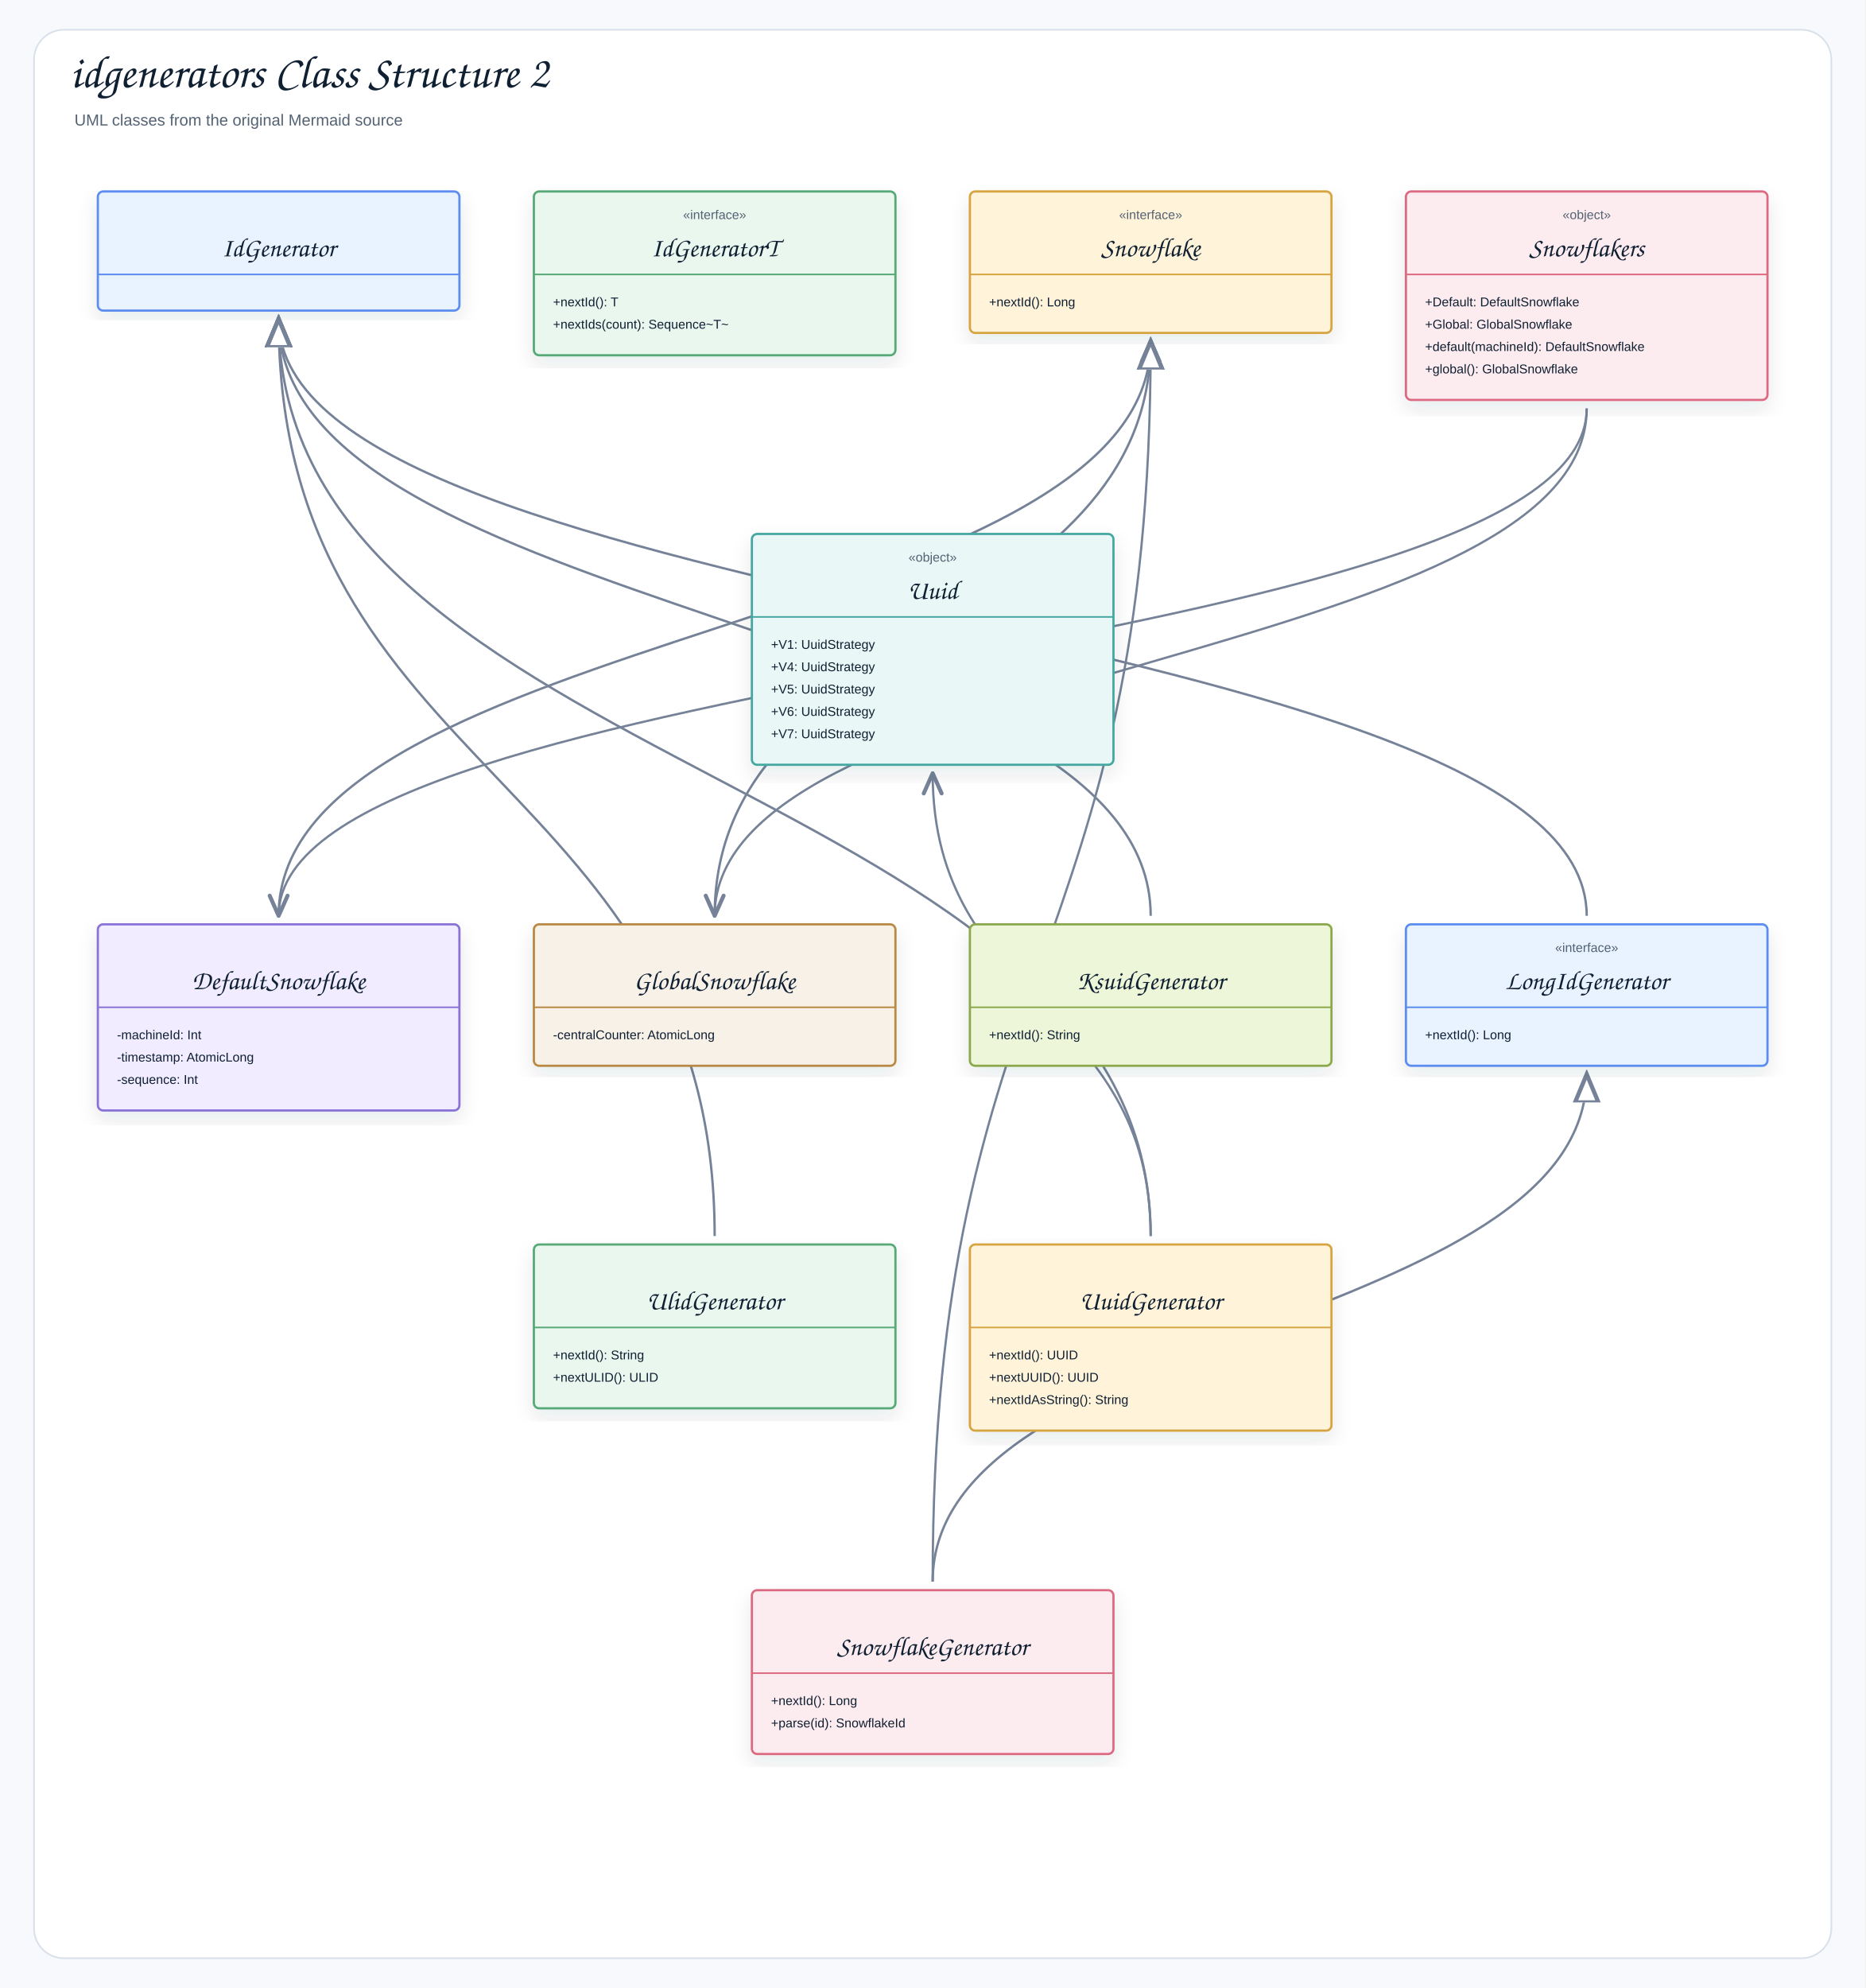
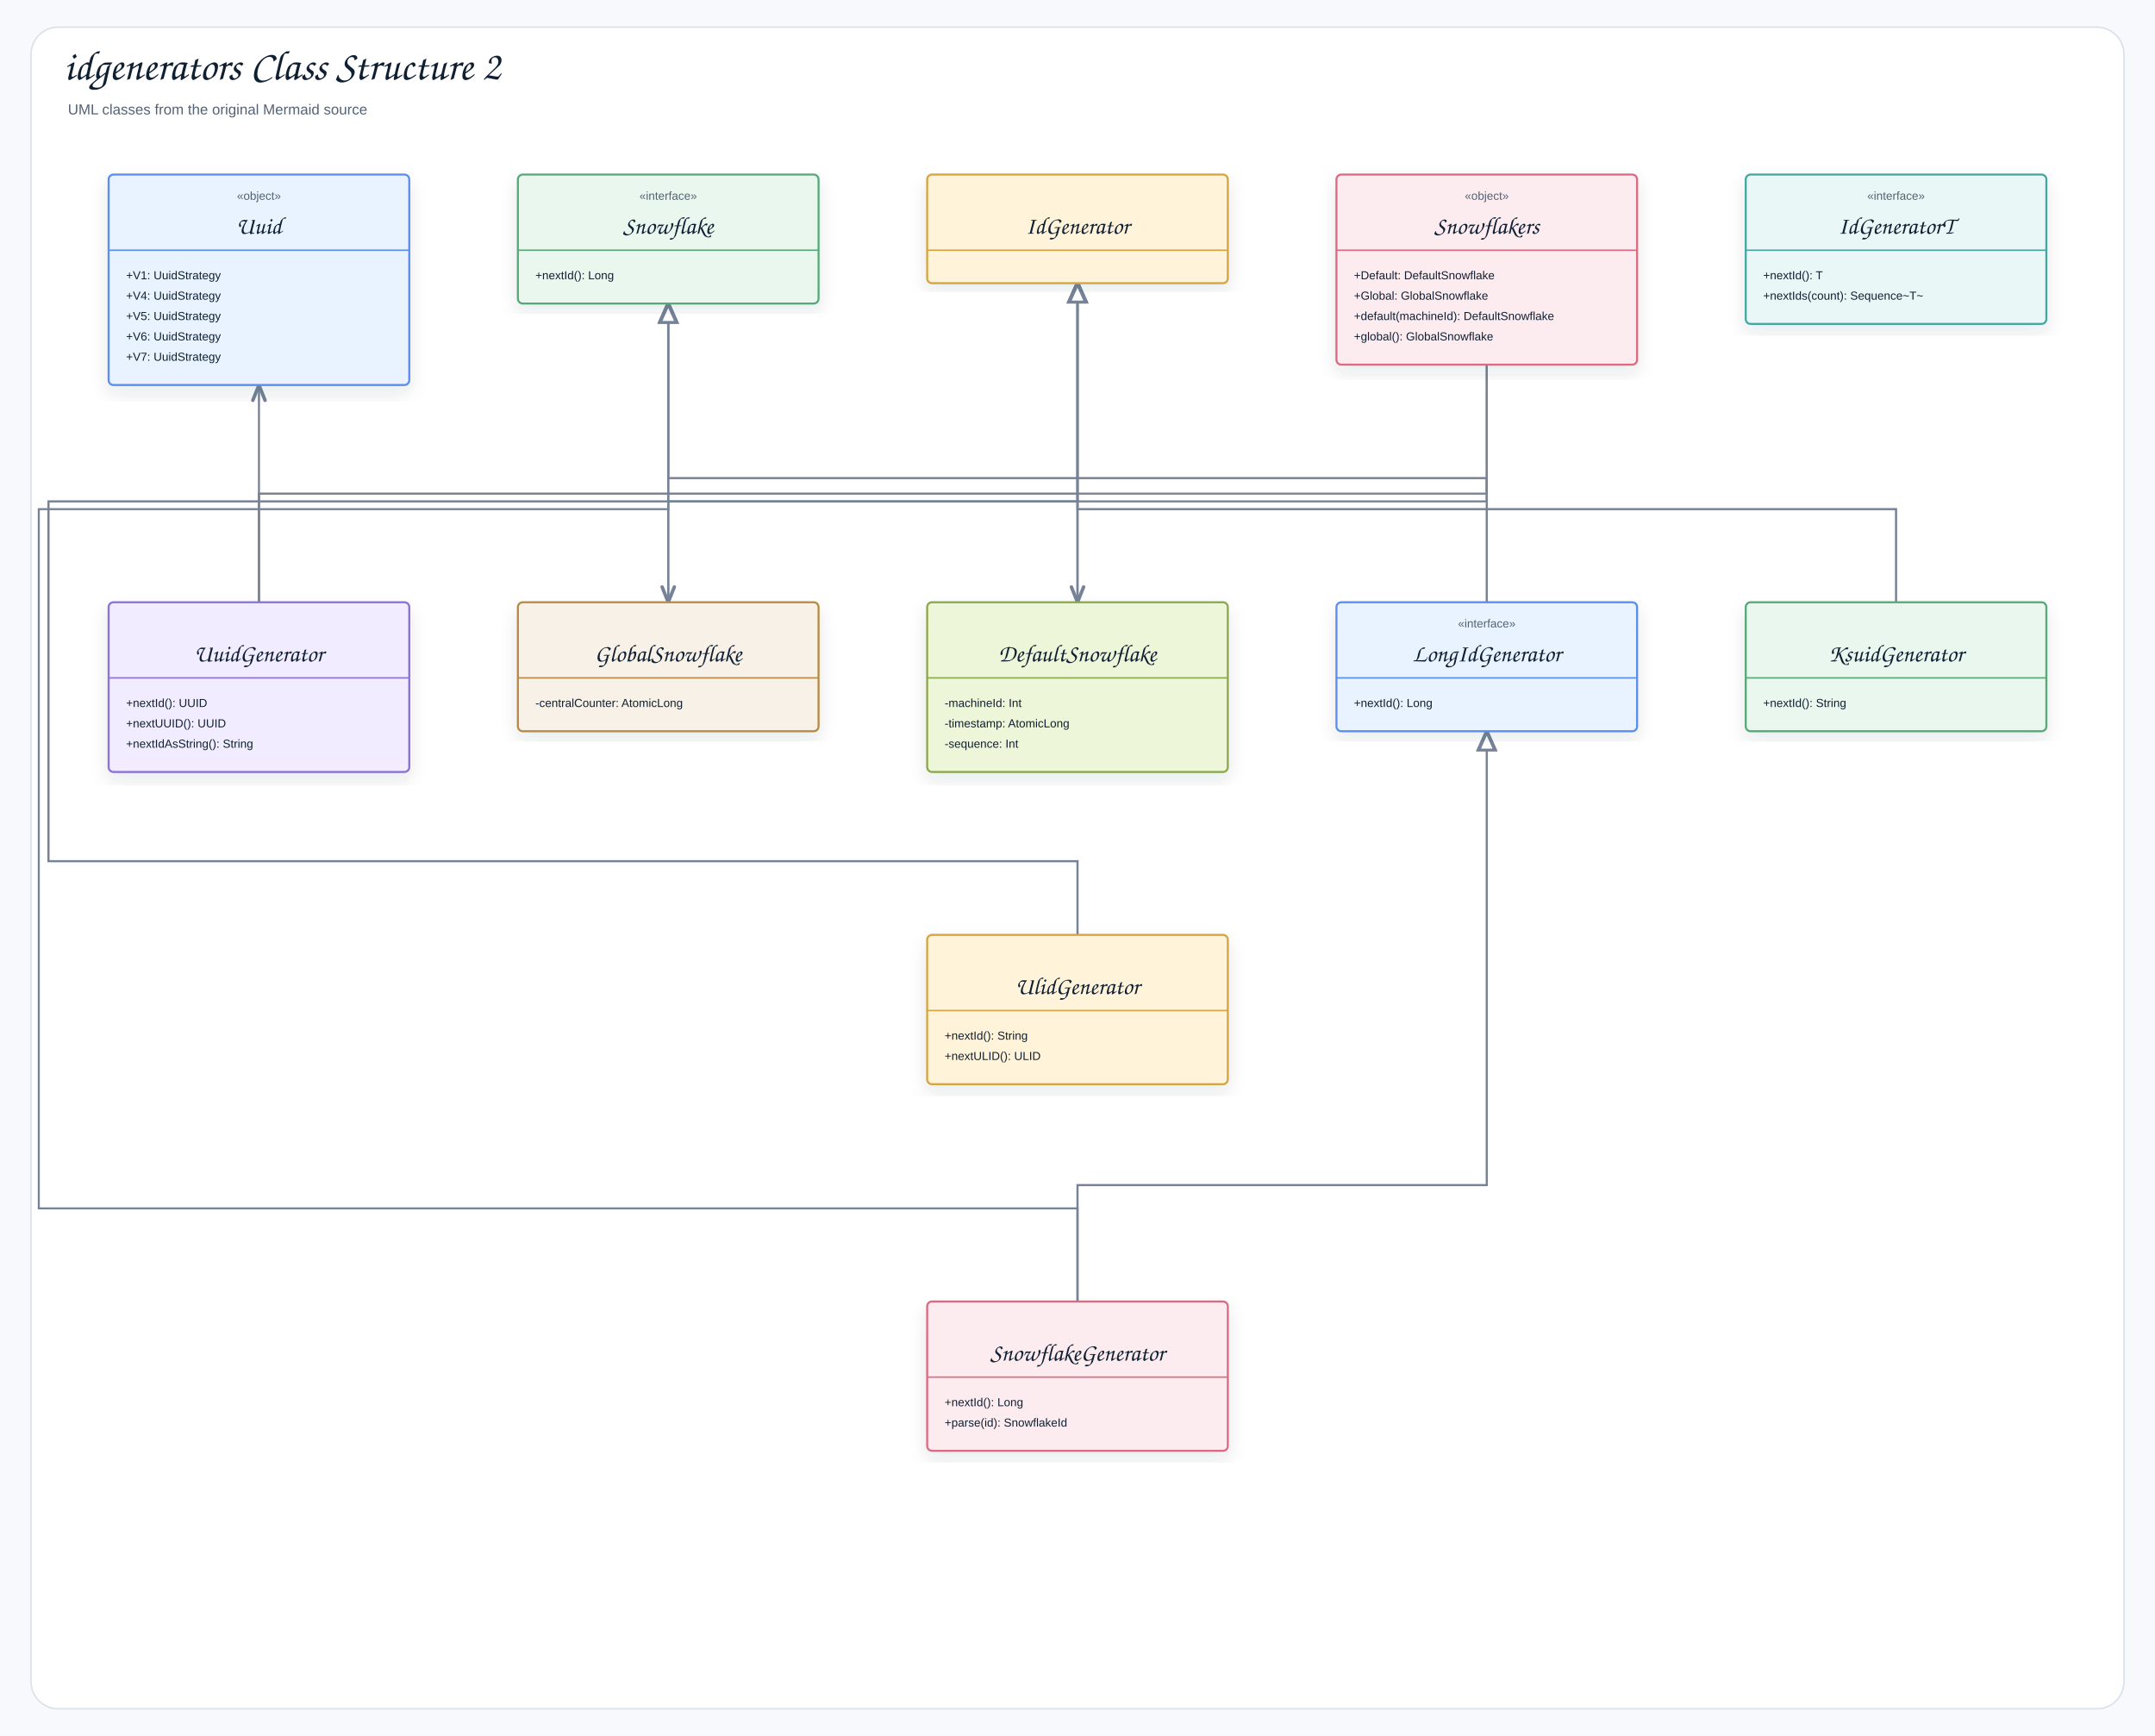
- <svg xmlns="http://www.w3.org/2000/svg" width="1754" height="1869" viewBox="0 0 1754 1869" role="img" aria-label="idgenerators Class Structure 2">
+ <svg xmlns="http://www.w3.org/2000/svg" width="2222" height="1790" viewBox="0 0 2222 1790" role="img" aria-label="idgenerators Class Structure 2">
  <defs>
    <filter id="shadow" x="-8%" y="-8%" width="116%" height="116%">
      <feDropShadow dx="0" dy="8" stdDeviation="9" flood-color="#1f2937" flood-opacity="0.10" />
    </filter>
-     <marker id="openArrow" markerWidth="12" markerHeight="10" refX="10" refY="5" orient="auto" markerUnits="strokeWidth">
-       <path d="M 1 1 L 10 5 L 1 9" fill="none" stroke="#758297" stroke-width="1.8" stroke-linecap="round" stroke-linejoin="round" />
+     <marker id="openArrow" markerWidth="10" markerHeight="8" refX="8.5" refY="4" orient="auto" markerUnits="strokeWidth">
+       <path d="M 1 1 L 8.5 4 L 1 7" fill="none" stroke="#758297" stroke-width="1.7" stroke-linecap="round" stroke-linejoin="round" />
    </marker>
-     <marker id="inherit" markerWidth="14" markerHeight="12" refX="12" refY="6" orient="auto" markerUnits="strokeWidth">
-       <path d="M 0 1 L 12 6 L 0 11 Z" fill="#ffffff" stroke="#758297" stroke-width="1.8" />
+     <marker id="inherit" markerWidth="11" markerHeight="10" refX="9.5" refY="5" orient="auto" markerUnits="strokeWidth">
+       <path d="M 0.5 1 L 9.5 5 L 0.5 9 Z" fill="#ffffff" stroke="#758297" stroke-width="1.7" />
    </marker>
    <style>
    .canvas{fill:#f7f9fc}.frame{fill:#fff;stroke:#d8e0ea;stroke-width:1.5}
    .title{font-family:"Architects Daughter","Comic Sans MS","Comic Sans",cursive;font-size:43px;font-weight:400;fill:#102033}
    .subtitle{font-family:"Comic Sans MS","Comic Sans","Comic Neue",Arial,sans-serif;font-size:15px;font-weight:400;fill:#536273}
    .label{font-family:"Architects Daughter","Comic Sans MS","Comic Sans",cursive;font-size:25px;font-weight:400;fill:#102033}
    .smallLabel{font-family:"Architects Daughter","Comic Sans MS","Comic Sans",cursive;font-size:21px;font-weight:400;fill:#102033}
    .mono{font-family:"Comic Sans MS","Comic Sans","Comic Neue",Arial,sans-serif;font-size:12px;font-weight:400;fill:#102033}
    .small{font-family:"Comic Sans MS","Comic Sans","Comic Neue",Arial,sans-serif;font-size:12px;font-weight:400;fill:#536273}
    .strong{font-family:"Comic Sans MS","Comic Sans","Comic Neue",Arial,sans-serif;font-size:13px;font-weight:400;fill:#102033}
    .card{stroke-width:2.1;filter:url(#shadow)}.compartment{stroke-width:1.5;fill:none}
    .line{stroke:#758297;stroke-width:2.1;fill:none;marker-end:url(#openArrow)}
    .plainLine{stroke:#758297;stroke-width:2.1;fill:none}
    .dashed{stroke:#758297;stroke-width:2.1;stroke-dasharray:7 6;fill:none;marker-end:url(#openArrow)}
    .inheritLine{stroke:#758297;stroke-width:2.2;fill:none;marker-end:url(#inherit)}
    .implLine{stroke:#758297;stroke-width:2.2;stroke-dasharray:8 7;fill:none;marker-end:url(#inherit)}
  </style>
  </defs>
-   <rect class="canvas" width="1754" height="1869" />
-   <rect class="frame" x="32" y="28" width="1690" height="1813" rx="28" />
+   <rect class="canvas" width="2222" height="1790" />
+   <rect class="frame" x="32" y="28" width="2158" height="1734" rx="28" />
  <text class="title" x="66" y="82">idgenerators Class Structure 2</text>
  <text class="subtitle" x="70" y="118">UML classes from the original Mermaid source</text>
-   <path class="line" d="M1082 1162 C1082 944.5 877 944.5 877 727" />
-   <path class="line" d="M877 1487 C877 904 1082 904 1082 321" />
-   <path class="line" d="M1492 384 C1492 622.5 672 622.5 672 861" />
-   <path class="line" d="M1492 384 C1492 622.5 262 622.5 262 861" />
-   <path class="inheritLine" d="M672 861 C672 591 1082 591 1082 321" />
-   <path class="inheritLine" d="M262 861 C262 591 1082 591 1082 321" />
-   <path class="inheritLine" d="M1082 861 C1082 580.5 262 580.5 262 300" />
-   <path class="inheritLine" d="M672 1162 C672 731 262 731 262 300" />
-   <path class="inheritLine" d="M1082 1162 C1082 731 262 731 262 300" />
-   <path class="inheritLine" d="M877 1487 C877 1248.5 1492 1248.5 1492 1010" />
-   <path class="inheritLine" d="M1492 861 C1492 580.5 262 580.5 262 300" />
-   <g transform="translate(92,180)">
-     <rect class="card" x="0" y="0" width="340" height="112" rx="5" fill="#E8F3FF" stroke="#5B8DEF" />
-     <line class="compartment" x1="0" y1="78" x2="340" y2="78" stroke="#5B8DEF" />
-     <text class="small" x="170" y="26" text-anchor="middle" />
-     <text class="label" x="170" y="61" text-anchor="middle">IdGenerator</text>
-   </g>
-   <g transform="translate(502,180)">
-     <rect class="card" x="0" y="0" width="340" height="154" rx="5" fill="#EAF7EF" stroke="#58A978" />
-     <line class="compartment" x1="0" y1="78" x2="340" y2="78" stroke="#58A978" />
-     <text class="small" x="170" y="26" text-anchor="middle">«interface»</text>
-     <text class="label" x="170" y="61" text-anchor="middle">IdGeneratorT</text>
-     <text class="mono" x="18" y="108">+nextId(): T</text>
-     <text class="mono" x="18" y="129">+nextIds(count): Sequence~T~</text>
-   </g>
-   <g transform="translate(912,180)">
-     <rect class="card" x="0" y="0" width="340" height="133" rx="5" fill="#FFF3D9" stroke="#D6A441" />
-     <line class="compartment" x1="0" y1="78" x2="340" y2="78" stroke="#D6A441" />
-     <text class="small" x="170" y="26" text-anchor="middle">«interface»</text>
-     <text class="label" x="170" y="61" text-anchor="middle">Snowflake</text>
-     <text class="mono" x="18" y="108">+nextId(): Long</text>
-   </g>
-   <g transform="translate(1322,180)">
-     <rect class="card" x="0" y="0" width="340" height="196" rx="5" fill="#FDECEF" stroke="#DC6B82" />
-     <line class="compartment" x1="0" y1="78" x2="340" y2="78" stroke="#DC6B82" />
-     <text class="small" x="170" y="26" text-anchor="middle">«object»</text>
-     <text class="label" x="170" y="61" text-anchor="middle">Snowflakers</text>
-     <text class="mono" x="18" y="108">+Default: DefaultSnowflake</text>
-     <text class="mono" x="18" y="129">+Global: GlobalSnowflake</text>
-     <text class="mono" x="18" y="150">+default(machineId): DefaultSnowflake</text>
-     <text class="mono" x="18" y="171">+global(): GlobalSnowflake</text>
-   </g>
-   <g transform="translate(707,502)">
-     <rect class="card" x="0" y="0" width="340" height="217" rx="5" fill="#E9F7F6" stroke="#45A7A1" />
-     <line class="compartment" x1="0" y1="78" x2="340" y2="78" stroke="#45A7A1" />
-     <text class="small" x="170" y="26" text-anchor="middle">«object»</text>
-     <text class="label" x="170" y="61" text-anchor="middle">Uuid</text>
+   <path class="line" d="M267 621 L267 397" />
+   <path class="line" d="M1111 1342 L1111 1246 L40 1246 L40 525 L689 525 L689 313" />
+   <path class="line" d="M1533 376 L1533 517 L689 517 L689 621" />
+   <path class="line" d="M1533 376 L1533 509 L1111 509 L1111 621" />
+   <path class="inheritLine" d="M689 621 L689 313" />
+   <path class="inheritLine" d="M1111 621 L1111 493 L689 493 L689 313" />
+   <path class="inheritLine" d="M1955 621 L1955 525 L1111 525 L1111 292" />
+   <path class="inheritLine" d="M1111 964 L1111 888 L50 888 L50 517 L1111 517 L1111 292" />
+   <path class="inheritLine" d="M267 621 L267 509 L1111 509 L1111 292" />
+   <path class="inheritLine" d="M1111 1342 L1111 1222 L1533 1222 L1533 754" />
+   <path class="inheritLine" d="M1533 621 L1533 493 L1111 493 L1111 292" />
+   <g transform="translate(112,180)">
+     <rect class="card" x="0" y="0" width="310" height="217" rx="5" fill="#E8F3FF" stroke="#5B8DEF" />
+     <line class="compartment" x1="0" y1="78" x2="310" y2="78" stroke="#5B8DEF" />
+     <text class="small" x="155" y="26" text-anchor="middle">«object»</text>
+     <text class="label" x="155" y="61" text-anchor="middle">Uuid</text>
    <text class="mono" x="18" y="108">+V1: UuidStrategy</text>
    <text class="mono" x="18" y="129">+V4: UuidStrategy</text>
    <text class="mono" x="18" y="150">+V5: UuidStrategy</text>
    <text class="mono" x="18" y="171">+V6: UuidStrategy</text>
    <text class="mono" x="18" y="192">+V7: UuidStrategy</text>
  </g>
-   <g transform="translate(92,869)">
-     <rect class="card" x="0" y="0" width="340" height="175" rx="5" fill="#F1ECFF" stroke="#8A72D6" />
-     <line class="compartment" x1="0" y1="78" x2="340" y2="78" stroke="#8A72D6" />
-     <text class="small" x="170" y="26" text-anchor="middle" />
-     <text class="label" x="170" y="61" text-anchor="middle">DefaultSnowflake</text>
+   <g transform="translate(534,180)">
+     <rect class="card" x="0" y="0" width="310" height="133" rx="5" fill="#EAF7EF" stroke="#58A978" />
+     <line class="compartment" x1="0" y1="78" x2="310" y2="78" stroke="#58A978" />
+     <text class="small" x="155" y="26" text-anchor="middle">«interface»</text>
+     <text class="label" x="155" y="61" text-anchor="middle">Snowflake</text>
+     <text class="mono" x="18" y="108">+nextId(): Long</text>
+   </g>
+   <g transform="translate(956,180)">
+     <rect class="card" x="0" y="0" width="310" height="112" rx="5" fill="#FFF3D9" stroke="#D6A441" />
+     <line class="compartment" x1="0" y1="78" x2="310" y2="78" stroke="#D6A441" />
+     <text class="small" x="155" y="26" text-anchor="middle" />
+     <text class="label" x="155" y="61" text-anchor="middle">IdGenerator</text>
+   </g>
+   <g transform="translate(1378,180)">
+     <rect class="card" x="0" y="0" width="310" height="196" rx="5" fill="#FDECEF" stroke="#DC6B82" />
+     <line class="compartment" x1="0" y1="78" x2="310" y2="78" stroke="#DC6B82" />
+     <text class="small" x="155" y="26" text-anchor="middle">«object»</text>
+     <text class="label" x="155" y="61" text-anchor="middle">Snowflakers</text>
+     <text class="mono" x="18" y="108">+Default: DefaultSnowflake</text>
+     <text class="mono" x="18" y="129">+Global: GlobalSnowflake</text>
+     <text class="mono" x="18" y="150">+default(machineId): DefaultSnowflake</text>
+     <text class="mono" x="18" y="171">+global(): GlobalSnowflake</text>
+   </g>
+   <g transform="translate(1800,180)">
+     <rect class="card" x="0" y="0" width="310" height="154" rx="5" fill="#E9F7F6" stroke="#45A7A1" />
+     <line class="compartment" x1="0" y1="78" x2="310" y2="78" stroke="#45A7A1" />
+     <text class="small" x="155" y="26" text-anchor="middle">«interface»</text>
+     <text class="label" x="155" y="61" text-anchor="middle">IdGeneratorT</text>
+     <text class="mono" x="18" y="108">+nextId(): T</text>
+     <text class="mono" x="18" y="129">+nextIds(count): Sequence~T~</text>
+   </g>
+   <g transform="translate(112,621)">
+     <rect class="card" x="0" y="0" width="310" height="175" rx="5" fill="#F1ECFF" stroke="#8A72D6" />
+     <line class="compartment" x1="0" y1="78" x2="310" y2="78" stroke="#8A72D6" />
+     <text class="small" x="155" y="26" text-anchor="middle" />
+     <text class="label" x="155" y="61" text-anchor="middle">UuidGenerator</text>
+     <text class="mono" x="18" y="108">+nextId(): UUID</text>
+     <text class="mono" x="18" y="129">+nextUUID(): UUID</text>
+     <text class="mono" x="18" y="150">+nextIdAsString(): String</text>
+   </g>
+   <g transform="translate(534,621)">
+     <rect class="card" x="0" y="0" width="310" height="133" rx="5" fill="#F7F1E7" stroke="#B88A44" />
+     <line class="compartment" x1="0" y1="78" x2="310" y2="78" stroke="#B88A44" />
+     <text class="small" x="155" y="26" text-anchor="middle" />
+     <text class="label" x="155" y="61" text-anchor="middle">GlobalSnowflake</text>
+     <text class="mono" x="18" y="108">-centralCounter: AtomicLong</text>
+   </g>
+   <g transform="translate(956,621)">
+     <rect class="card" x="0" y="0" width="310" height="175" rx="5" fill="#EEF6D9" stroke="#8BA84D" />
+     <line class="compartment" x1="0" y1="78" x2="310" y2="78" stroke="#8BA84D" />
+     <text class="small" x="155" y="26" text-anchor="middle" />
+     <text class="label" x="155" y="61" text-anchor="middle">DefaultSnowflake</text>
    <text class="mono" x="18" y="108">-machineId: Int</text>
    <text class="mono" x="18" y="129">-timestamp: AtomicLong</text>
    <text class="mono" x="18" y="150">-sequence: Int</text>
  </g>
-   <g transform="translate(502,869)">
-     <rect class="card" x="0" y="0" width="340" height="133" rx="5" fill="#F7F1E7" stroke="#B88A44" />
-     <line class="compartment" x1="0" y1="78" x2="340" y2="78" stroke="#B88A44" />
-     <text class="small" x="170" y="26" text-anchor="middle" />
-     <text class="label" x="170" y="61" text-anchor="middle">GlobalSnowflake</text>
-     <text class="mono" x="18" y="108">-centralCounter: AtomicLong</text>
+   <g transform="translate(1378,621)">
+     <rect class="card" x="0" y="0" width="310" height="133" rx="5" fill="#E8F3FF" stroke="#5B8DEF" />
+     <line class="compartment" x1="0" y1="78" x2="310" y2="78" stroke="#5B8DEF" />
+     <text class="small" x="155" y="26" text-anchor="middle">«interface»</text>
+     <text class="label" x="155" y="61" text-anchor="middle">LongIdGenerator</text>
+     <text class="mono" x="18" y="108">+nextId(): Long</text>
  </g>
-   <g transform="translate(912,869)">
-     <rect class="card" x="0" y="0" width="340" height="133" rx="5" fill="#EEF6D9" stroke="#8BA84D" />
-     <line class="compartment" x1="0" y1="78" x2="340" y2="78" stroke="#8BA84D" />
-     <text class="small" x="170" y="26" text-anchor="middle" />
-     <text class="label" x="170" y="61" text-anchor="middle">KsuidGenerator</text>
+   <g transform="translate(1800,621)">
+     <rect class="card" x="0" y="0" width="310" height="133" rx="5" fill="#EAF7EF" stroke="#58A978" />
+     <line class="compartment" x1="0" y1="78" x2="310" y2="78" stroke="#58A978" />
+     <text class="small" x="155" y="26" text-anchor="middle" />
+     <text class="label" x="155" y="61" text-anchor="middle">KsuidGenerator</text>
    <text class="mono" x="18" y="108">+nextId(): String</text>
  </g>
-   <g transform="translate(1322,869)">
-     <rect class="card" x="0" y="0" width="340" height="133" rx="5" fill="#E8F3FF" stroke="#5B8DEF" />
-     <line class="compartment" x1="0" y1="78" x2="340" y2="78" stroke="#5B8DEF" />
-     <text class="small" x="170" y="26" text-anchor="middle">«interface»</text>
-     <text class="label" x="170" y="61" text-anchor="middle">LongIdGenerator</text>
-     <text class="mono" x="18" y="108">+nextId(): Long</text>
-   </g>
-   <g transform="translate(502,1170)">
-     <rect class="card" x="0" y="0" width="340" height="154" rx="5" fill="#EAF7EF" stroke="#58A978" />
-     <line class="compartment" x1="0" y1="78" x2="340" y2="78" stroke="#58A978" />
-     <text class="small" x="170" y="26" text-anchor="middle" />
-     <text class="label" x="170" y="61" text-anchor="middle">UlidGenerator</text>
+   <g transform="translate(956,964)">
+     <rect class="card" x="0" y="0" width="310" height="154" rx="5" fill="#FFF3D9" stroke="#D6A441" />
+     <line class="compartment" x1="0" y1="78" x2="310" y2="78" stroke="#D6A441" />
+     <text class="small" x="155" y="26" text-anchor="middle" />
+     <text class="label" x="155" y="61" text-anchor="middle">UlidGenerator</text>
    <text class="mono" x="18" y="108">+nextId(): String</text>
    <text class="mono" x="18" y="129">+nextULID(): ULID</text>
  </g>
-   <g transform="translate(912,1170)">
-     <rect class="card" x="0" y="0" width="340" height="175" rx="5" fill="#FFF3D9" stroke="#D6A441" />
-     <line class="compartment" x1="0" y1="78" x2="340" y2="78" stroke="#D6A441" />
-     <text class="small" x="170" y="26" text-anchor="middle" />
-     <text class="label" x="170" y="61" text-anchor="middle">UuidGenerator</text>
-     <text class="mono" x="18" y="108">+nextId(): UUID</text>
-     <text class="mono" x="18" y="129">+nextUUID(): UUID</text>
-     <text class="mono" x="18" y="150">+nextIdAsString(): String</text>
-   </g>
-   <g transform="translate(707,1495)">
-     <rect class="card" x="0" y="0" width="340" height="154" rx="5" fill="#FDECEF" stroke="#DC6B82" />
-     <line class="compartment" x1="0" y1="78" x2="340" y2="78" stroke="#DC6B82" />
-     <text class="small" x="170" y="26" text-anchor="middle" />
-     <text class="label" x="170" y="61" text-anchor="middle">SnowflakeGenerator</text>
+   <g transform="translate(956,1342)">
+     <rect class="card" x="0" y="0" width="310" height="154" rx="5" fill="#FDECEF" stroke="#DC6B82" />
+     <line class="compartment" x1="0" y1="78" x2="310" y2="78" stroke="#DC6B82" />
+     <text class="small" x="155" y="26" text-anchor="middle" />
+     <text class="label" x="155" y="61" text-anchor="middle">SnowflakeGenerator</text>
    <text class="mono" x="18" y="108">+nextId(): Long</text>
    <text class="mono" x="18" y="129">+parse(id): SnowflakeId</text>
  </g>
</svg>
